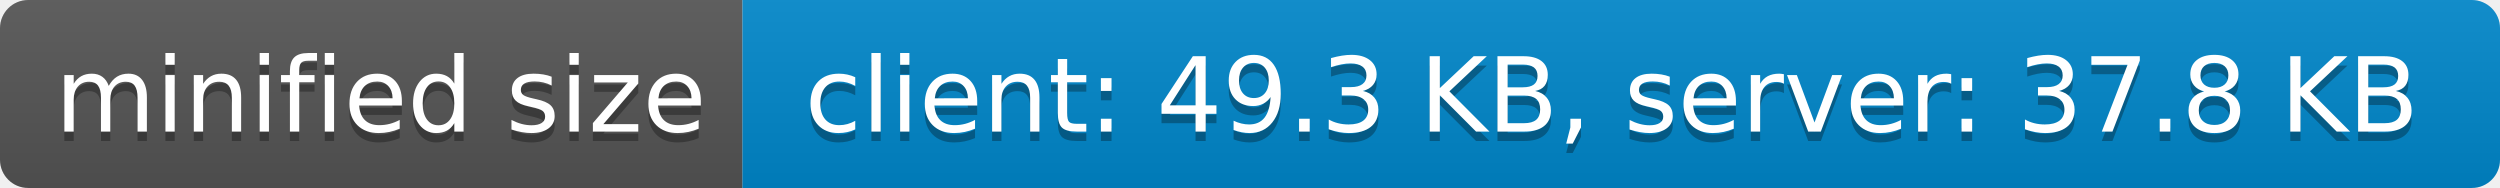
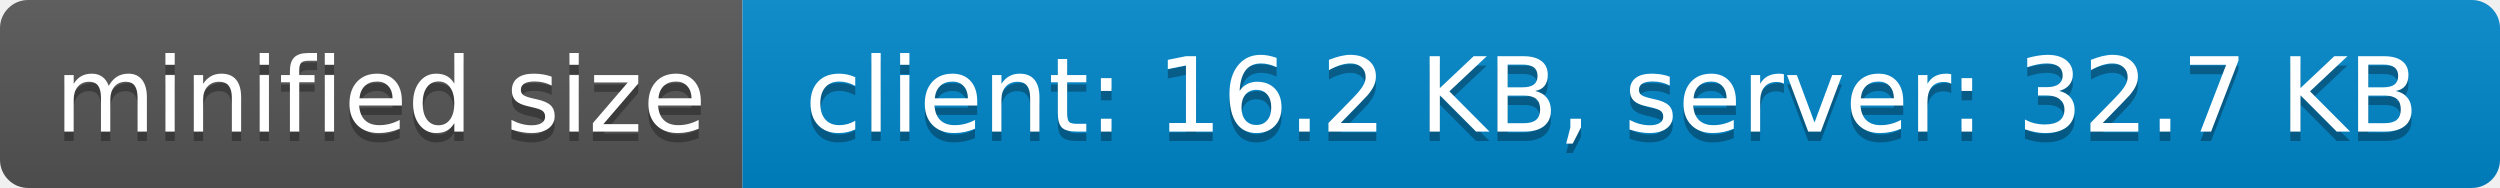
- <svg xmlns="http://www.w3.org/2000/svg" width="266" height="20" role="img" aria-label="minified size: client: 49.3 KB, server: 37.8 KB">
+ <svg xmlns="http://www.w3.org/2000/svg" width="266" height="20" role="img" aria-label="minified size: client: 16.2 KB, server: 32.7 KB">
  <linearGradient id="s" x2="0" y2="100%">
    <stop offset="0" stop-color="#bbb" stop-opacity=".1" />
    <stop offset="1" stop-opacity=".1" />
  </linearGradient>
  <clipPath id="r">
    <rect width="266" height="20" rx="3" fill="#fff" />
  </clipPath>
  <g clip-path="url(#r)">
    <rect width="79" height="20" fill="#555" />
    <rect x="79" width="187" height="20" fill="#08c" />
    <rect width="266" height="20" fill="url(#s)" />
  </g>
  <g fill="#fff" text-anchor="middle" font-family="Verdana,Geneva,DejaVu Sans,sans-serif" text-rendering="geometricPrecision" font-size="110">
    <text aria-hidden="true" x="405" y="150" fill="#010101" fill-opacity=".3" transform="scale(.1)" textLength="690">minified size</text>
    <text x="405" y="140" transform="scale(.1)" fill="#fff" textLength="690">minified size</text>
-     <text aria-hidden="true" x="1715" y="150" fill="#010101" fill-opacity=".3" transform="scale(.1)" textLength="1770">client: 49.3 KB, server: 37.8 KB</text>
-     <text x="1715" y="140" transform="scale(.1)" fill="#fff" textLength="1770">client: 49.3 KB, server: 37.8 KB</text>
+     <text aria-hidden="true" x="1715" y="150" fill="#010101" fill-opacity=".3" transform="scale(.1)" textLength="1770">client: 16.2 KB, server: 32.7 KB</text>
+     <text x="1715" y="140" transform="scale(.1)" fill="#fff" textLength="1770">client: 16.2 KB, server: 32.7 KB</text>
  </g>
</svg>
